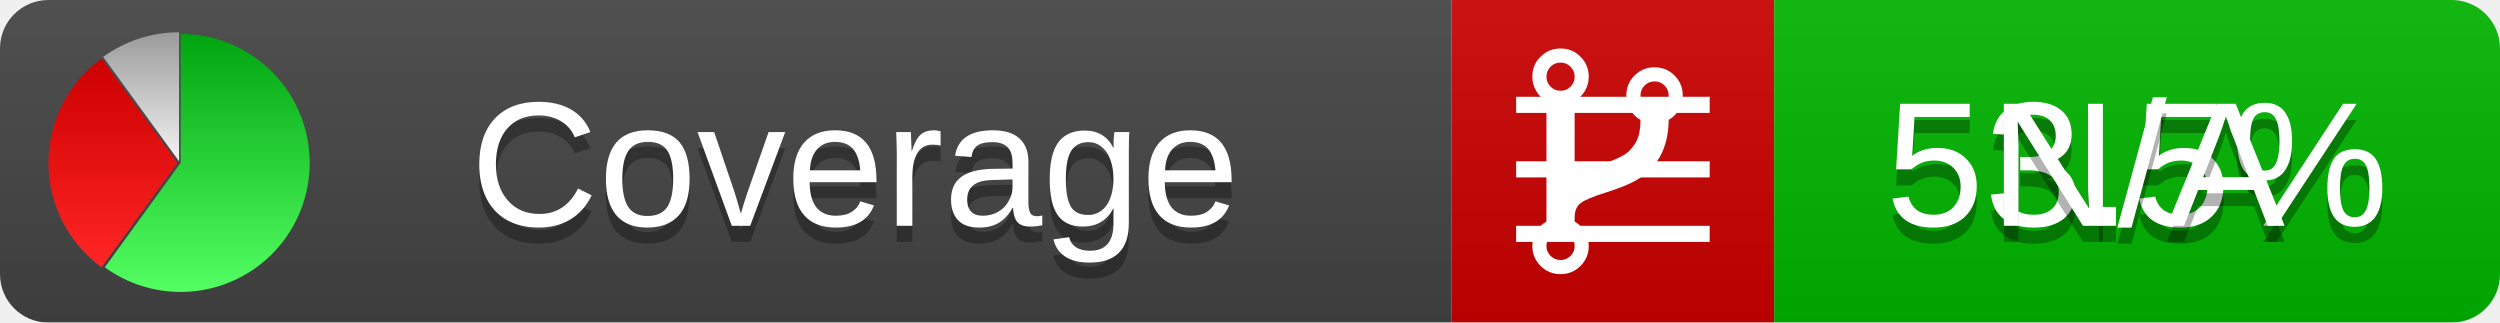
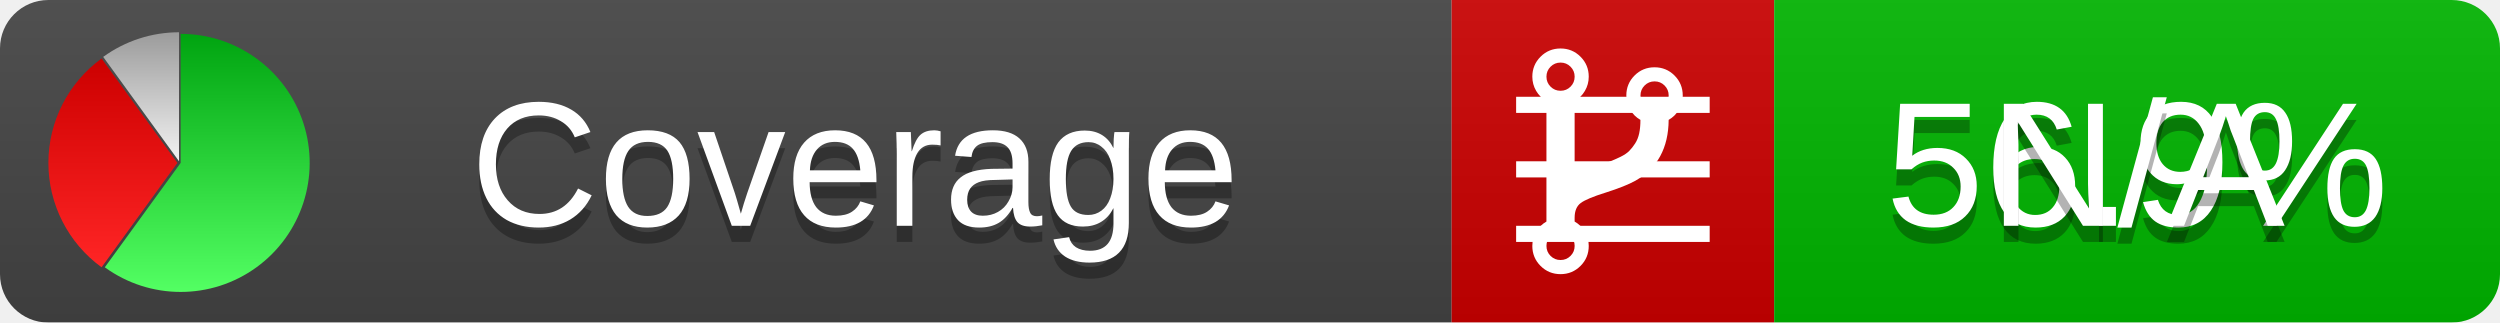
<svg xmlns="http://www.w3.org/2000/svg" xmlns:xlink="http://www.w3.org/1999/xlink" width="155" height="20">
  <style type="text/css">
          
            @keyframes fadeout {
              0 % { visibility: visible; opacity: 1; }
              40% { visibility: visible; opacity: 1; }
              50% { visibility: hidden; opacity: 0; }
              90% { visibility: hidden; opacity: 0; }
              100% { visibility: visible; opacity: 1; }
            }
            @keyframes fadein {
              0% { visibility: hidden; opacity: 0; }
              40% { visibility: hidden; opacity: 0; }
              50% { visibility: visible; opacity: 1; }
              90% { visibility: visible; opacity: 1; }
              100% { visibility: hidden; opacity: 0; }
            }
            .linecoverage {
                animation-duration: 10s;
                animation-name: fadeout;
                animation-iteration-count: infinite;
            }
            .branchcoverage {
                animation-duration: 10s;
                animation-name: fadein;
                animation-iteration-count: infinite;
            }
          
    </style>
  <defs>
    <linearGradient id="gradient" x2="0" y2="100%">
      <stop offset="0" stop-color="#bbb" stop-opacity=".1" />
      <stop offset="1" stop-opacity=".1" />
    </linearGradient>
    <linearGradient id="green" x2="0" y2="100%">
      <stop offset="0" stop-color="#00A410" />
      <stop offset="1" stop-color="#53FF63" />
    </linearGradient>
    <linearGradient id="red" x2="0" y2="100%">
      <stop offset="0" stop-color="#C00" />
      <stop offset="1" stop-color="#FF2525" />
    </linearGradient>
    <linearGradient id="gray" x2="0" y2="100%">
      <stop offset="0" stop-color="#9B9B9B" />
      <stop offset="1" stop-color="#F3F3F3" />
    </linearGradient>
    <mask id="mask">
      <rect width="155" height="20" rx="3" fill="#fff" />
    </mask>
    <g id="icon">
      <path style="fill:url(#green);" d="M205,202.5 l0,-200 a200,200 0 1,1 -117.558,361.803 z" />
      <path style="fill:url(#red);" d="M200,202.5 l-117.558,161.803 a200,200 0 0,1 0,-323.607 z" />
      <path style="fill:url(#gray);" d="M202.5,200 l-117.558,-161.803 a200,200 0 0,1 117.558,-38.196 z" />
    </g>
  </defs>
  <g mask="url(#mask)">
    <rect x="0" y="0" width="90" height="20" fill="#444" />
    <rect x="90" y="0" width="20" height="20" fill="#c00" />
    <rect x="110" y="0" width="45" height="20" fill="#00B600" />
    <rect x="0" y="0" width="155" height="20" fill="url(#gradient)" />
  </g>
  <g>
    <path class="linecoverage" stroke="#fff" d="M94 6.5 h12 M94 10.5 h12 M94 14.5 h12" />
    <path class="branchcoverage" fill="#fff" d="m 97.628,15.247 q 0,-0.364 -0.255,-0.619 -0.255,-0.255 -0.619,-0.255 -0.364,0 -0.619,0.255 -0.255,0.255 -0.255,0.619 0,0.364 0.255,0.619 0.255,0.255 0.619,0.255 0.364,0 0.619,-0.255 0.255,-0.255 0.255,-0.619 z m 0,-10.493 q 0,-0.364 -0.255,-0.619 -0.255,-0.255 -0.619,-0.255 -0.364,0 -0.619,0.255 -0.255,0.255 -0.255,0.619 0,0.364 0.255,0.619 0.255,0.255 0.619,0.255 0.364,0 0.619,-0.255 0.255,-0.255 0.255,-0.619 z m 5.83,1.166 q 0,-0.364 -0.255,-0.619 -0.255,-0.255 -0.619,-0.255 -0.364,0 -0.619,0.255 -0.255,0.255 -0.255,0.619 0,0.364 0.255,0.619 0.255,0.255 0.619,0.255 0.364,0 0.619,-0.255 0.255,-0.255 0.255,-0.619 z m 0.874,0 q 0,0.474 -0.237,0.879 -0.237,0.405 -0.638,0.633 -0.018,2.614 -2.059,3.771 -0.619,0.346 -1.849,0.738 -1.166,0.364 -1.544,0.647 -0.378,0.282 -0.378,0.911 l 0,0.237 q 0.401,0.228 0.638,0.633 0.237,0.405 0.237,0.879 0,0.729 -0.51,1.239 -0.51,0.51 -1.239,0.51 -0.729,0 -1.239,-0.51 -0.51,-0.51 -0.51,-1.239 0,-0.474 0.237,-0.879 0.237,-0.405 0.638,-0.633 l 0,-7.469 q -0.401,-0.228 -0.638,-0.633 -0.237,-0.405 -0.237,-0.879 0,-0.729 0.51,-1.239 0.51,-0.51 1.239,-0.51 0.729,0 1.239,0.51 0.51,0.51 0.51,1.239 0,0.474 -0.237,0.879 -0.237,0.405 -0.638,0.633 l 0,4.527 q 0.492,-0.237 1.403,-0.519 0.501,-0.155 0.797,-0.269 0.296,-0.114 0.642,-0.282 0.346,-0.169 0.537,-0.36 0.191,-0.191 0.369,-0.465 0.178,-0.273 0.255,-0.633 0.077,-0.36 0.077,-0.833 -0.401,-0.228 -0.638,-0.633 -0.237,-0.405 -0.237,-0.879 0,-0.729 0.51,-1.239 0.51,-0.51 1.239,-0.51 0.729,0 1.239,0.51 0.51,0.51 0.51,1.239 z" />
  </g>
  <g fill="#fff" text-anchor="middle" font-family="Verdana,Arial,Geneva,sans-serif" font-size="11">
    <a xlink:href="https://github.com/danielpalme/ReportGenerator" target="_top">
      <use xlink:href="#icon" transform="translate(3,2) scale(.04)" />
    </a>
    <text x="53" y="15" fill="#010101" fill-opacity=".3">Coverage</text>
    <text x="53" y="14" fill="#fff">Coverage</text>
-     <text class="linecoverage" x="132.5" y="15" fill="#010101" fill-opacity=".3">53.5%</text>
-     <text class="linecoverage" x="132.5" y="14">53.5%</text>
+     <text class="linecoverage" x="132.5" y="15" fill="#010101" fill-opacity=".3">56.9%</text>
+     <text class="linecoverage" x="132.5" y="14">56.9%</text>
    <text class="branchcoverage" x="132.5" y="15" fill="#010101" fill-opacity=".3">N/A</text>
    <text class="branchcoverage" x="132.5" y="14">N/A</text>
  </g>
  <g>
    <rect class="linecoverage" x="90" y="0" width="65" height="20" fill-opacity="0" />
    <rect class="branchcoverage" x="90" y="0" width="65" height="20" fill-opacity="0" />
  </g>
</svg>
